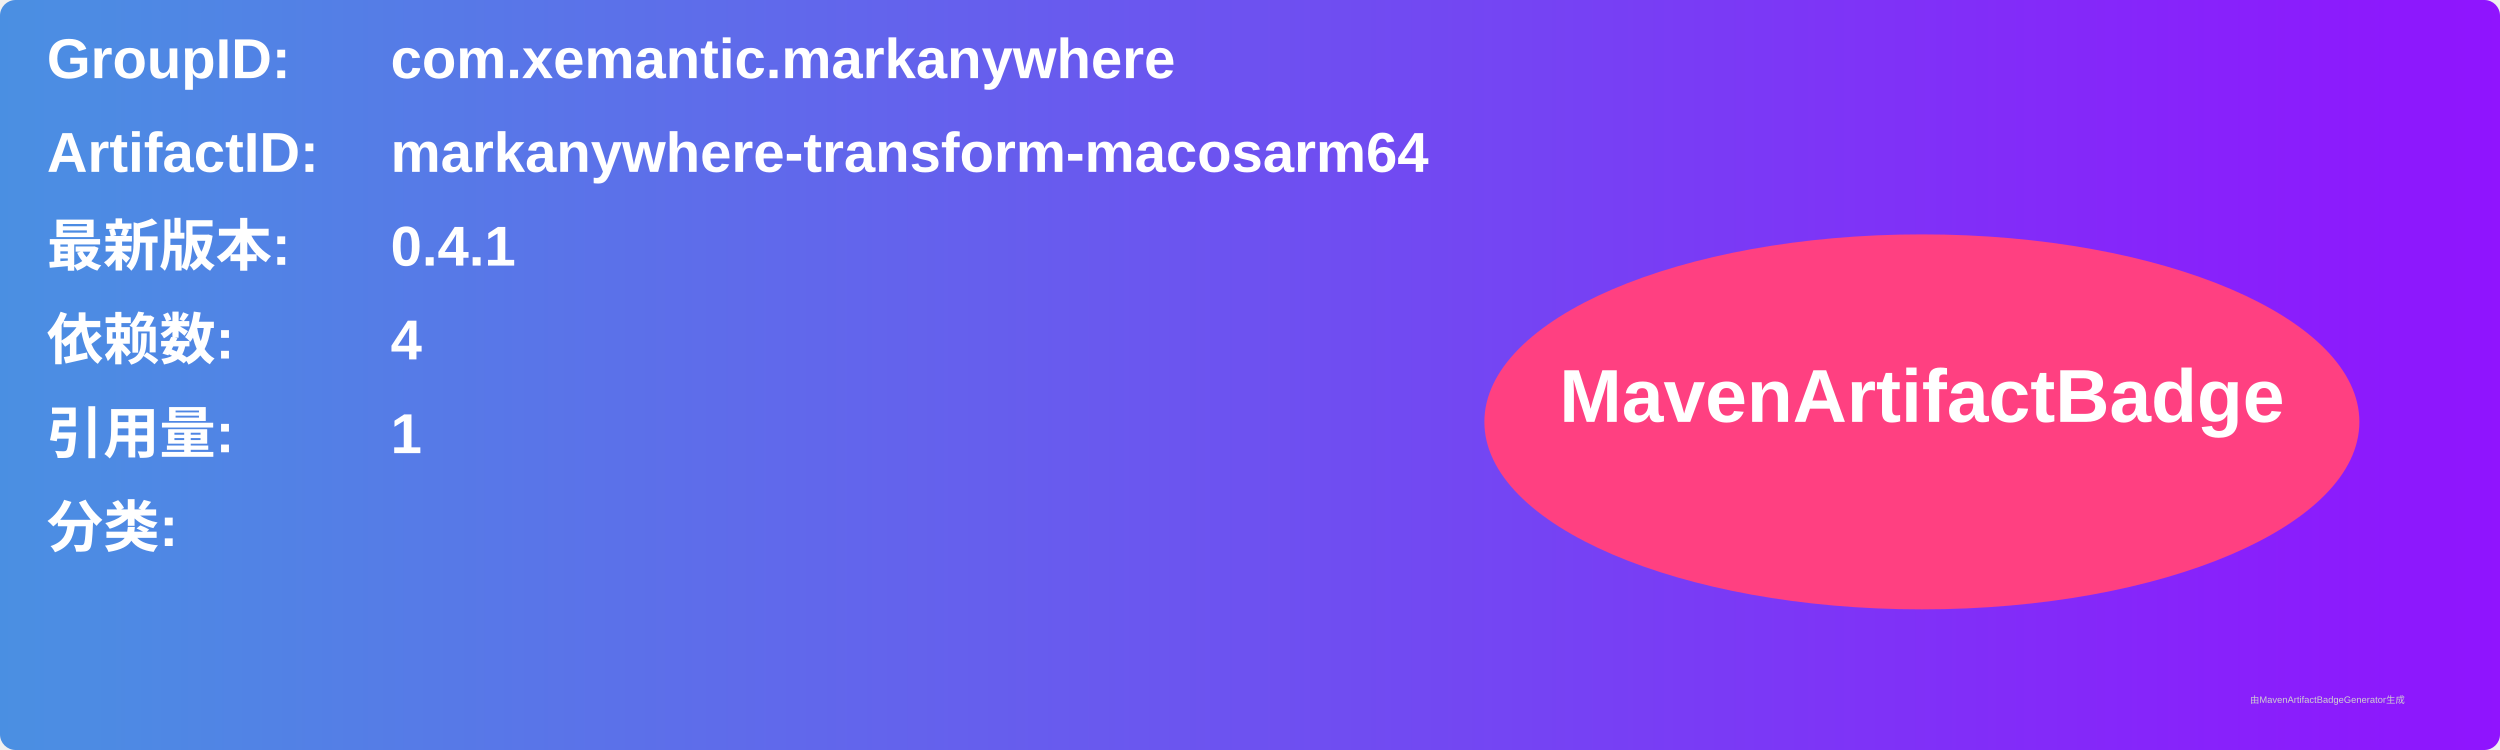
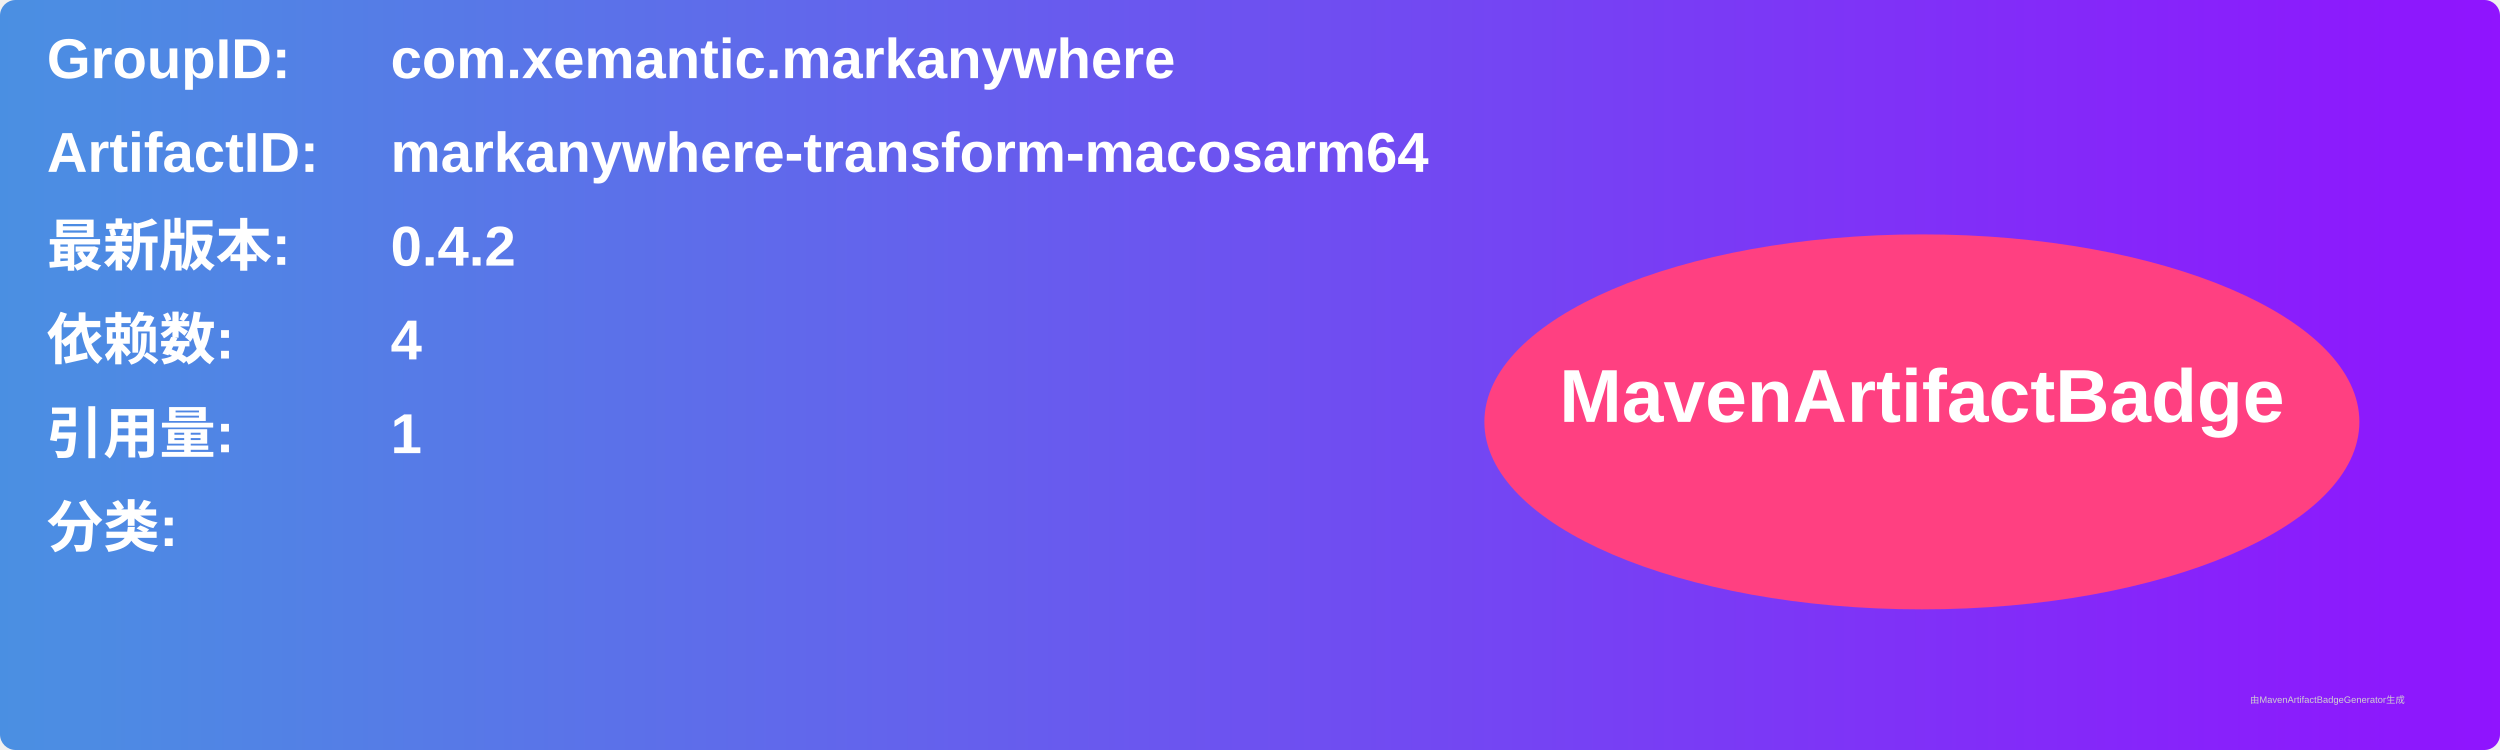
<svg xmlns="http://www.w3.org/2000/svg" width="800" height="240" viewBox="0 0 800 240">
  <linearGradient id="grad" x1="0%" y1="0%" x2="100%" y2="0%">
    <stop offset="0%" stop-color="#4a90e2" />
    <stop offset="100%" stop-color="#9013fe" />
  </linearGradient>
  <rect width="100%" height="100%" rx="5" ry="5" fill="url(#grad)" />
  <g transform="translate(15, 15)">
    <text x="0" y="10" font-family="Arial" font-size="18" fill="white" font-weight="bold" width="260">GroupID:</text>
    <text x="110" y="10" font-family="Arial" font-size="18" fill="white" font-weight="bold" width="460">com.xemantic.markanywhere</text>
    <text x="0" y="40" font-family="Arial" font-size="18" fill="white" font-weight="bold" width="260">ArtifactID:</text>
    <text x="110" y="40" font-family="Arial" font-size="18" fill="white" font-weight="bold" width="460">markanywhere-transform-macosarm64</text>
    <text x="0" y="70" font-family="Arial" font-size="18" fill="white" font-weight="bold">最新版本:</text>
    <text x="110" y="70" font-family="Arial" font-size="18" fill="white" font-weight="bold">
-       <tspan font-weight="bold">0.4.1</tspan>
+       <tspan font-weight="bold">0.4.2</tspan>
    </text>
    <text x="0" y="100" font-family="Arial" font-size="18" fill="white" font-weight="bold">依赖数: </text>
    <text x="110" y="100" font-family="Arial" font-size="18" fill="white">
      <tspan font-weight="bold">4</tspan>
    </text>
    <text x="0" y="130" font-family="Arial" font-size="18" fill="white" font-weight="bold">引用量: </text>
    <text x="110" y="130" font-family="Arial" font-size="18" fill="white">
      <tspan font-weight="bold">1</tspan>
    </text>
    <text x="0" y="160" font-family="Arial" font-size="18" fill="white" font-weight="bold">分类:</text>
    <text x="10" y="190" font-family="Arial" font-size="10" fill="white">
      <tspan font-weight="bold" />
    </text>
    <ellipse cx="600" cy="120" rx="140" ry="60" fill="#ff4081" />
    <text x="600" y="120" text-anchor="middle" font-family="Arial" font-size="24" fill="white" font-weight="bold">MavenArtifactBadge</text>
  </g>
  <text x="720" y="225" font-family="Arial" font-size="3" fill="#d0d0d0">由MavenArtifactBadgeGenerator生成</text>
</svg>
